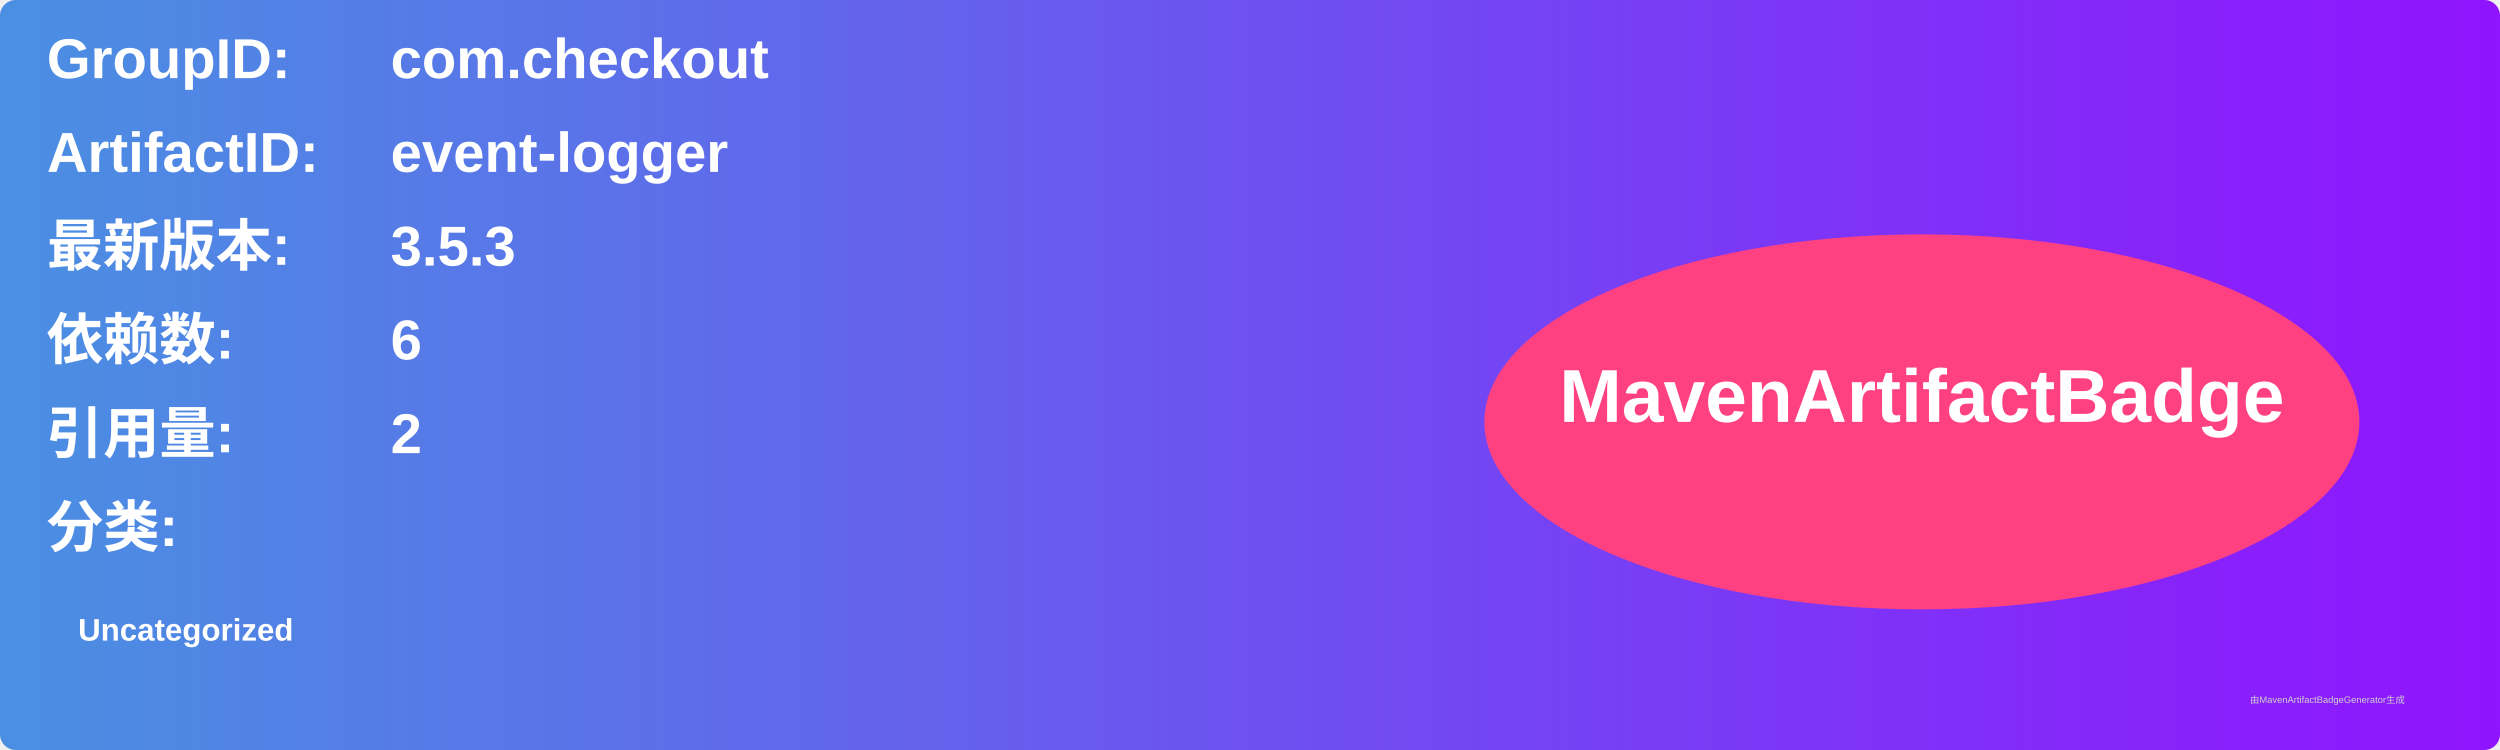
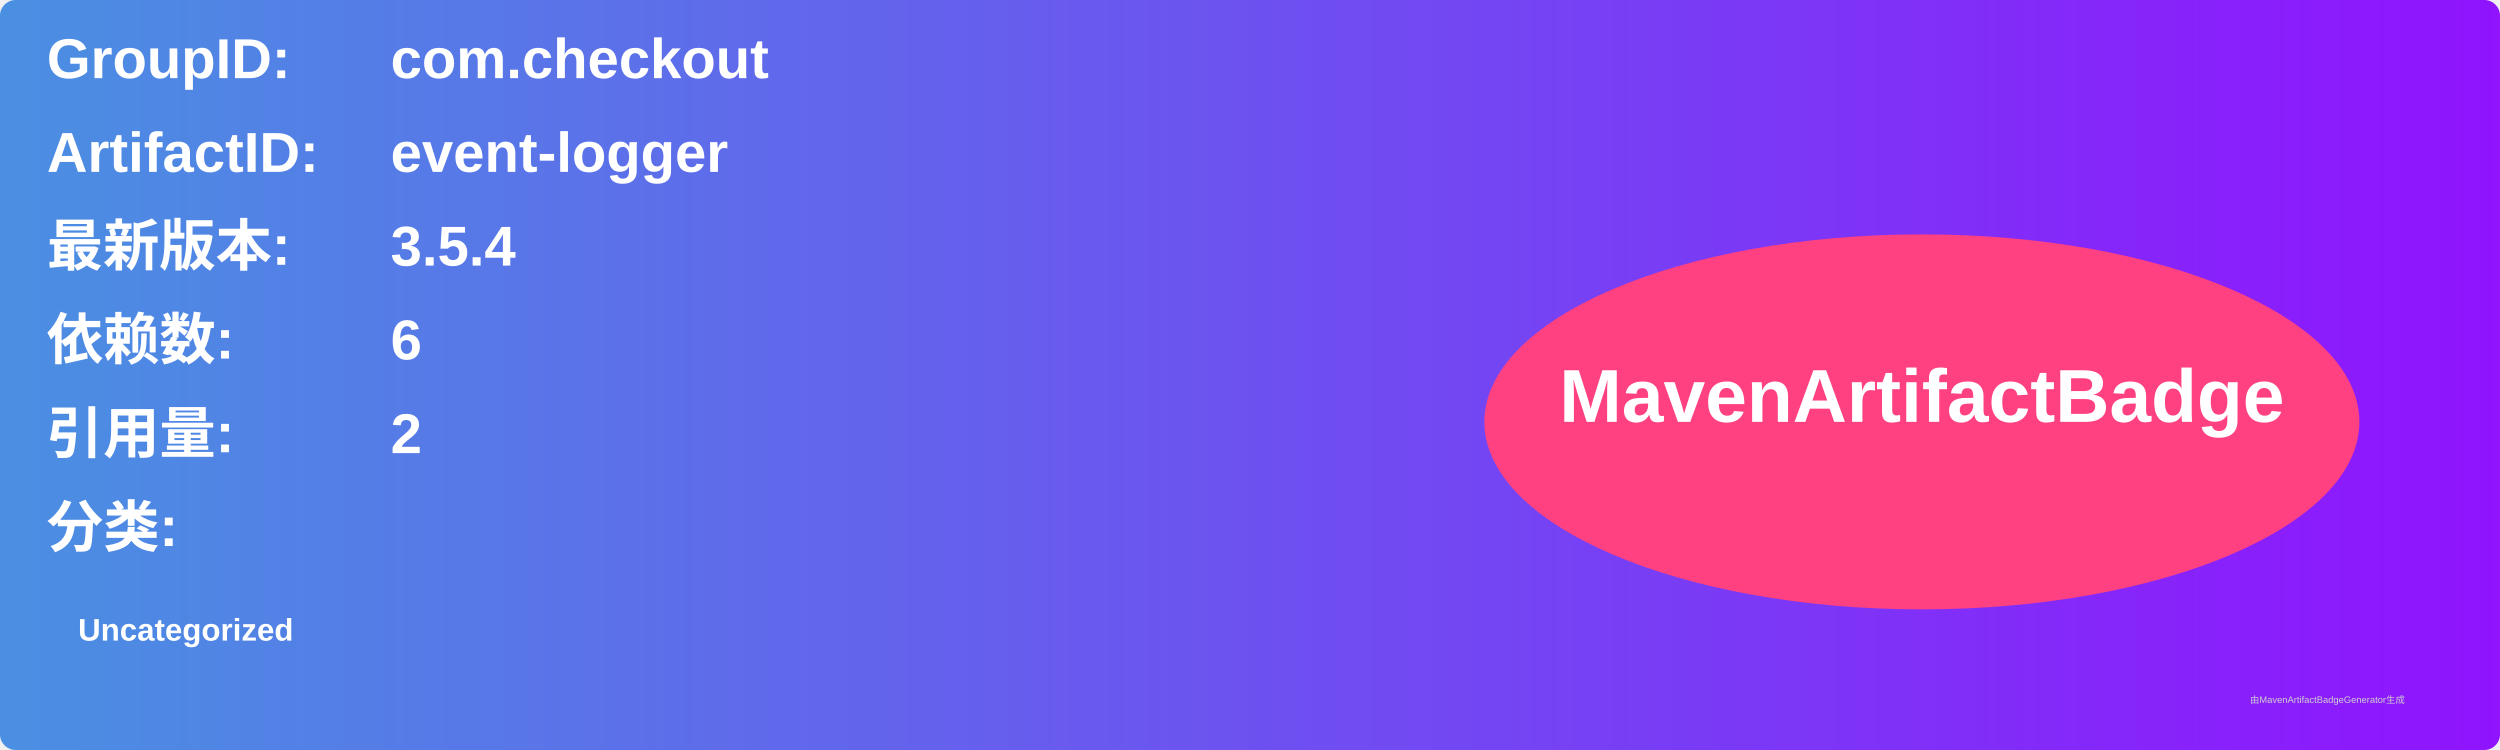
<svg xmlns="http://www.w3.org/2000/svg" width="800" height="240" viewBox="0 0 800 240">
  <linearGradient id="grad" x1="0%" y1="0%" x2="100%" y2="0%">
    <stop offset="0%" stop-color="#4a90e2" />
    <stop offset="100%" stop-color="#9013fe" />
  </linearGradient>
  <rect width="100%" height="100%" rx="5" ry="5" fill="url(#grad)" />
  <g transform="translate(15, 15)">
    <text x="0" y="10" font-family="Arial" font-size="18" fill="white" font-weight="bold" width="260">GroupID:</text>
    <text x="110" y="10" font-family="Arial" font-size="18" fill="white" font-weight="bold" width="460">com.checkout</text>
    <text x="0" y="40" font-family="Arial" font-size="18" fill="white" font-weight="bold" width="260">ArtifactID:</text>
    <text x="110" y="40" font-family="Arial" font-size="18" fill="white" font-weight="bold" width="460">event-logger</text>
    <text x="0" y="70" font-family="Arial" font-size="18" fill="white" font-weight="bold">最新版本:</text>
    <text x="110" y="70" font-family="Arial" font-size="18" fill="white" font-weight="bold">
-       <tspan font-weight="bold">3.5.3</tspan>
+       <tspan font-weight="bold">3.5.4</tspan>
    </text>
    <text x="0" y="100" font-family="Arial" font-size="18" fill="white" font-weight="bold">依赖数: </text>
    <text x="110" y="100" font-family="Arial" font-size="18" fill="white">
      <tspan font-weight="bold">6</tspan>
    </text>
    <text x="0" y="130" font-family="Arial" font-size="18" fill="white" font-weight="bold">引用量: </text>
    <text x="110" y="130" font-family="Arial" font-size="18" fill="white">
      <tspan font-weight="bold">2</tspan>
    </text>
    <text x="0" y="160" font-family="Arial" font-size="18" fill="white" font-weight="bold">分类:</text>
    <text x="10" y="190" font-family="Arial" font-size="10" fill="white">
      <tspan font-weight="bold">Uncategorized</tspan>
    </text>
    <ellipse cx="600" cy="120" rx="140" ry="60" fill="#ff4081" />
    <text x="600" y="120" text-anchor="middle" font-family="Arial" font-size="24" fill="white" font-weight="bold">MavenArtifactBadge</text>
  </g>
  <text x="720" y="225" font-family="Arial" font-size="3" fill="#d0d0d0">由MavenArtifactBadgeGenerator生成</text>
</svg>
